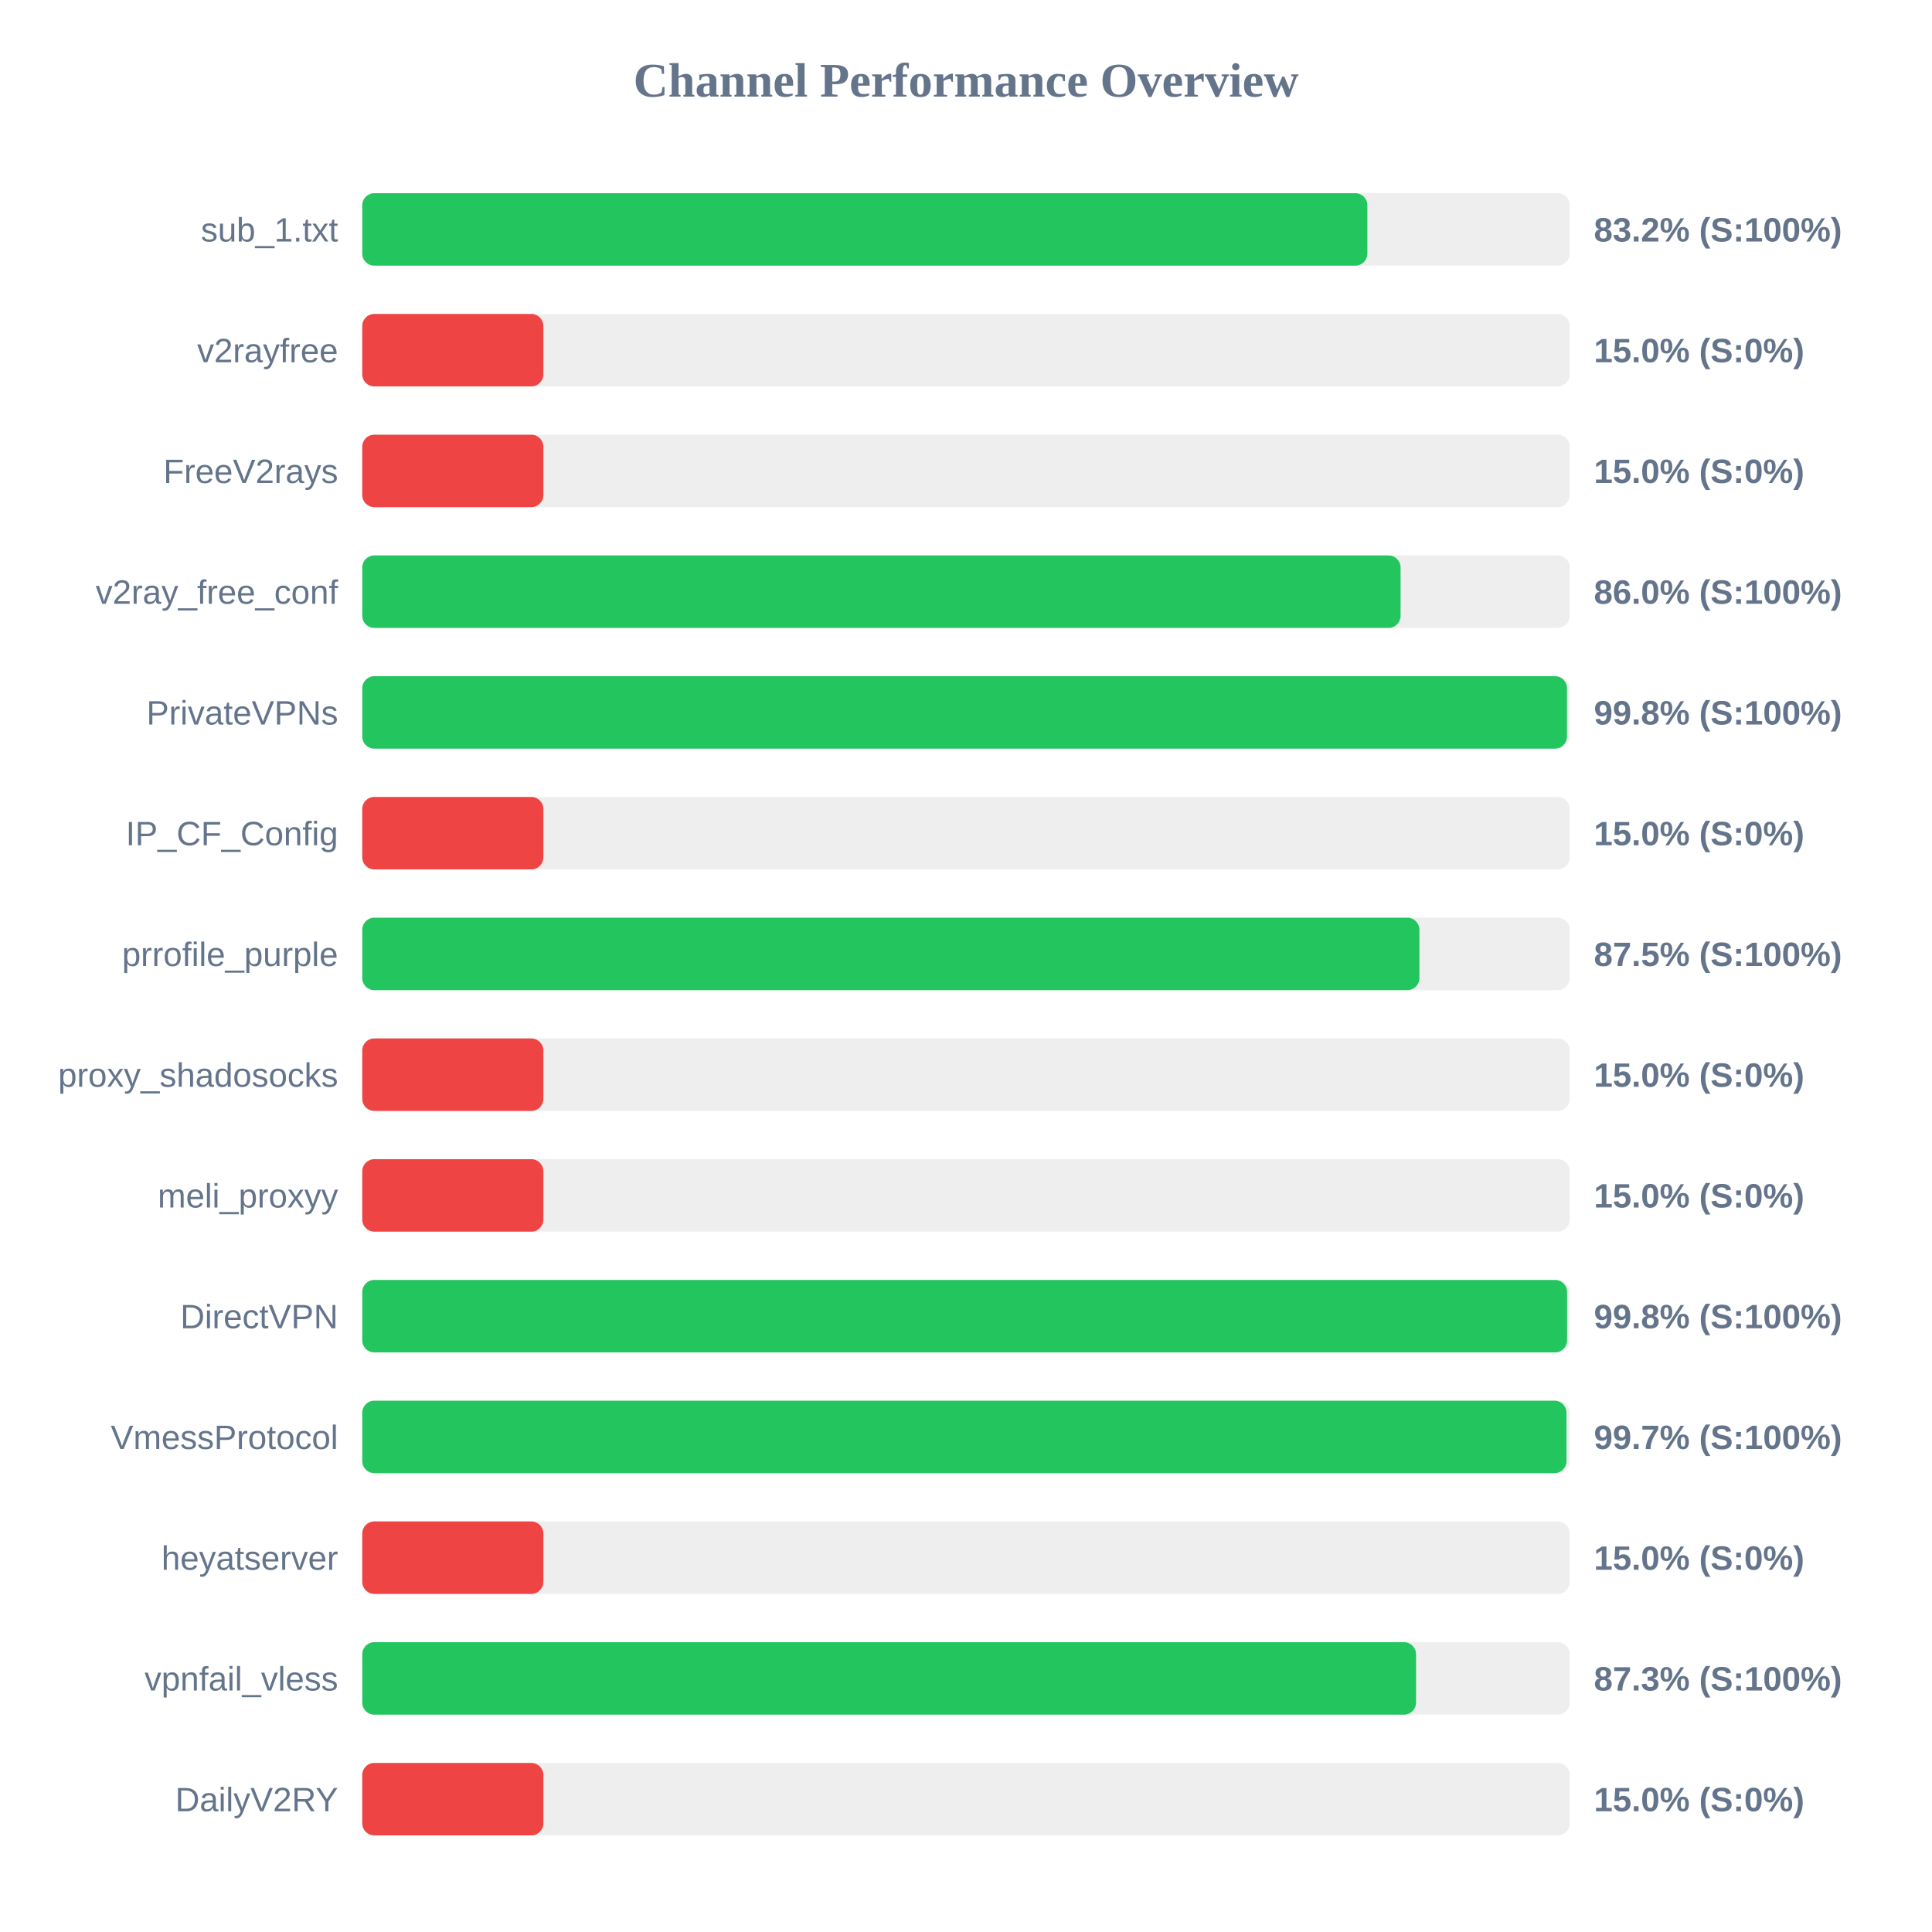
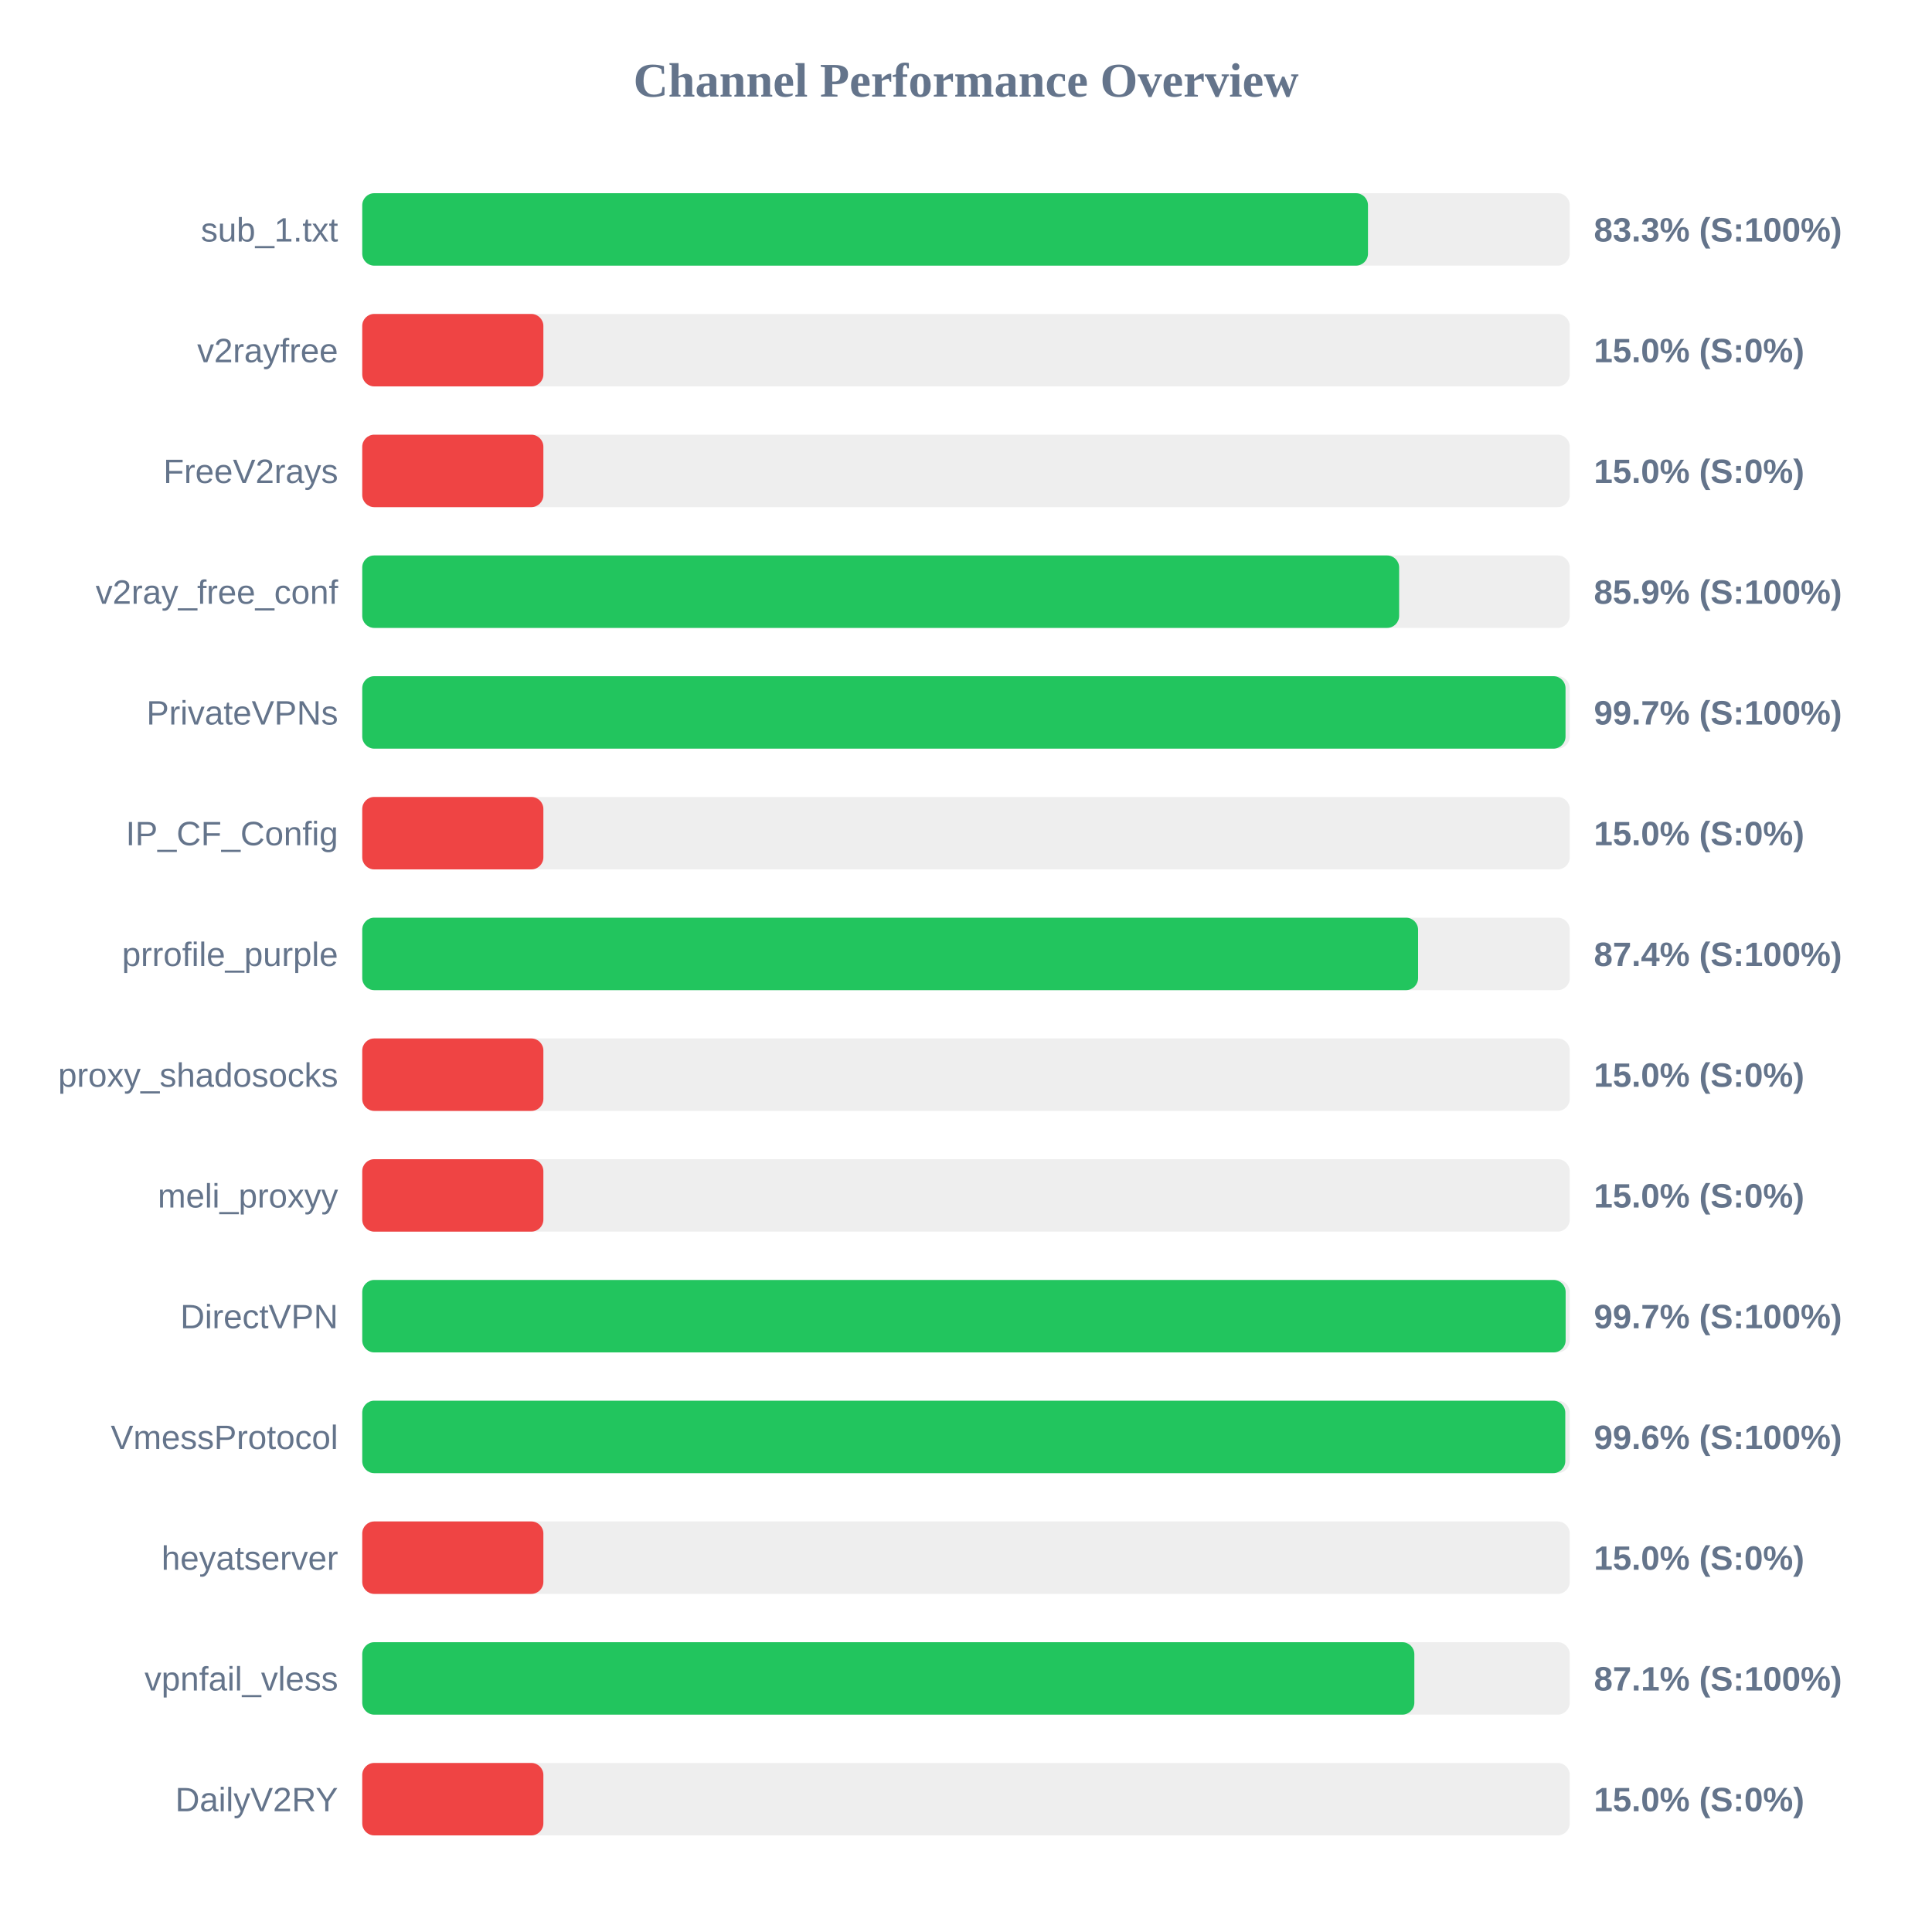
<svg xmlns="http://www.w3.org/2000/svg" width="800" height="800" version="1.1">
  <style>
        .row { font: 14px Arial; fill: #64748b; }
        .score { font: bold 14px Arial; fill: #64748b; }
    </style>
  <text x="400" y="40" text-anchor="middle" font-size="20px" font-weight="bold" fill="#64748b">Channel Performance Overview</text>
  <rect x="150" y="80" width="500" height="30" fill="#eee" rx="5" />
-   <rect x="150" y="80" width="416.2" height="30" fill="#22c55e" rx="5" />
+   <rect x="150" y="80" width="416.45" height="30" fill="#22c55e" rx="5" />
  <text x="140" y="100" text-anchor="end" class="row">sub_1.txt</text>
-   <text x="660" y="100" text-anchor="start" class="score">83.2% (S:100%)</text>
+   <text x="660" y="100" text-anchor="start" class="score">83.3% (S:100%)</text>
  <rect x="150" y="130" width="500" height="30" fill="#eee" rx="5" />
  <rect x="150" y="130" width="75.0" height="30" fill="#ef4444" rx="5" />
  <text x="140" y="150" text-anchor="end" class="row">v2rayfree</text>
  <text x="660" y="150" text-anchor="start" class="score">15.0% (S:0%)</text>
  <rect x="150" y="180" width="500" height="30" fill="#eee" rx="5" />
  <rect x="150" y="180" width="75.0" height="30" fill="#ef4444" rx="5" />
  <text x="140" y="200" text-anchor="end" class="row">FreeV2rays</text>
  <text x="660" y="200" text-anchor="start" class="score">15.0% (S:0%)</text>
  <rect x="150" y="230" width="500" height="30" fill="#eee" rx="5" />
-   <rect x="150" y="230" width="429.95" height="30" fill="#22c55e" rx="5" />
+   <rect x="150" y="230" width="429.35" height="30" fill="#22c55e" rx="5" />
  <text x="140" y="250" text-anchor="end" class="row">v2ray_free_conf</text>
-   <text x="660" y="250" text-anchor="start" class="score">86.0% (S:100%)</text>
+   <text x="660" y="250" text-anchor="start" class="score">85.9% (S:100%)</text>
  <rect x="150" y="280" width="500" height="30" fill="#eee" rx="5" />
-   <rect x="150" y="280" width="498.85" height="30" fill="#22c55e" rx="5" />
+   <rect x="150" y="280" width="498.25" height="30" fill="#22c55e" rx="5" />
  <text x="140" y="300" text-anchor="end" class="row">PrivateVPNs</text>
-   <text x="660" y="300" text-anchor="start" class="score">99.8% (S:100%)</text>
+   <text x="660" y="300" text-anchor="start" class="score">99.7% (S:100%)</text>
  <rect x="150" y="330" width="500" height="30" fill="#eee" rx="5" />
  <rect x="150" y="330" width="75.0" height="30" fill="#ef4444" rx="5" />
  <text x="140" y="350" text-anchor="end" class="row">IP_CF_Config</text>
  <text x="660" y="350" text-anchor="start" class="score">15.0% (S:0%)</text>
  <rect x="150" y="380" width="500" height="30" fill="#eee" rx="5" />
-   <rect x="150" y="380" width="437.75" height="30" fill="#22c55e" rx="5" />
+   <rect x="150" y="380" width="437.2" height="30" fill="#22c55e" rx="5" />
  <text x="140" y="400" text-anchor="end" class="row">prrofile_purple</text>
-   <text x="660" y="400" text-anchor="start" class="score">87.5% (S:100%)</text>
+   <text x="660" y="400" text-anchor="start" class="score">87.4% (S:100%)</text>
  <rect x="150" y="430" width="500" height="30" fill="#eee" rx="5" />
  <rect x="150" y="430" width="75.0" height="30" fill="#ef4444" rx="5" />
  <text x="140" y="450" text-anchor="end" class="row">proxy_shadosocks</text>
  <text x="660" y="450" text-anchor="start" class="score">15.0% (S:0%)</text>
  <rect x="150" y="480" width="500" height="30" fill="#eee" rx="5" />
  <rect x="150" y="480" width="75.0" height="30" fill="#ef4444" rx="5" />
  <text x="140" y="500" text-anchor="end" class="row">meli_proxyy</text>
  <text x="660" y="500" text-anchor="start" class="score">15.0% (S:0%)</text>
  <rect x="150" y="530" width="500" height="30" fill="#eee" rx="5" />
-   <rect x="150" y="530" width="498.9" height="30" fill="#22c55e" rx="5" />
+   <rect x="150" y="530" width="498.3" height="30" fill="#22c55e" rx="5" />
  <text x="140" y="550" text-anchor="end" class="row">DirectVPN</text>
-   <text x="660" y="550" text-anchor="start" class="score">99.8% (S:100%)</text>
+   <text x="660" y="550" text-anchor="start" class="score">99.7% (S:100%)</text>
  <rect x="150" y="580" width="500" height="30" fill="#eee" rx="5" />
-   <rect x="150" y="580" width="498.65" height="30" fill="#22c55e" rx="5" />
+   <rect x="150" y="580" width="498.15" height="30" fill="#22c55e" rx="5" />
  <text x="140" y="600" text-anchor="end" class="row">VmessProtocol</text>
-   <text x="660" y="600" text-anchor="start" class="score">99.7% (S:100%)</text>
+   <text x="660" y="600" text-anchor="start" class="score">99.6% (S:100%)</text>
  <rect x="150" y="630" width="500" height="30" fill="#eee" rx="5" />
  <rect x="150" y="630" width="75.0" height="30" fill="#ef4444" rx="5" />
  <text x="140" y="650" text-anchor="end" class="row">heyatserver</text>
  <text x="660" y="650" text-anchor="start" class="score">15.0% (S:0%)</text>
  <rect x="150" y="680" width="500" height="30" fill="#eee" rx="5" />
-   <rect x="150" y="680" width="436.35" height="30" fill="#22c55e" rx="5" />
+   <rect x="150" y="680" width="435.65" height="30" fill="#22c55e" rx="5" />
  <text x="140" y="700" text-anchor="end" class="row">vpnfail_vless</text>
-   <text x="660" y="700" text-anchor="start" class="score">87.3% (S:100%)</text>
+   <text x="660" y="700" text-anchor="start" class="score">87.1% (S:100%)</text>
  <rect x="150" y="730" width="500" height="30" fill="#eee" rx="5" />
  <rect x="150" y="730" width="75.0" height="30" fill="#ef4444" rx="5" />
  <text x="140" y="750" text-anchor="end" class="row">DailyV2RY</text>
  <text x="660" y="750" text-anchor="start" class="score">15.0% (S:0%)</text>
</svg>
